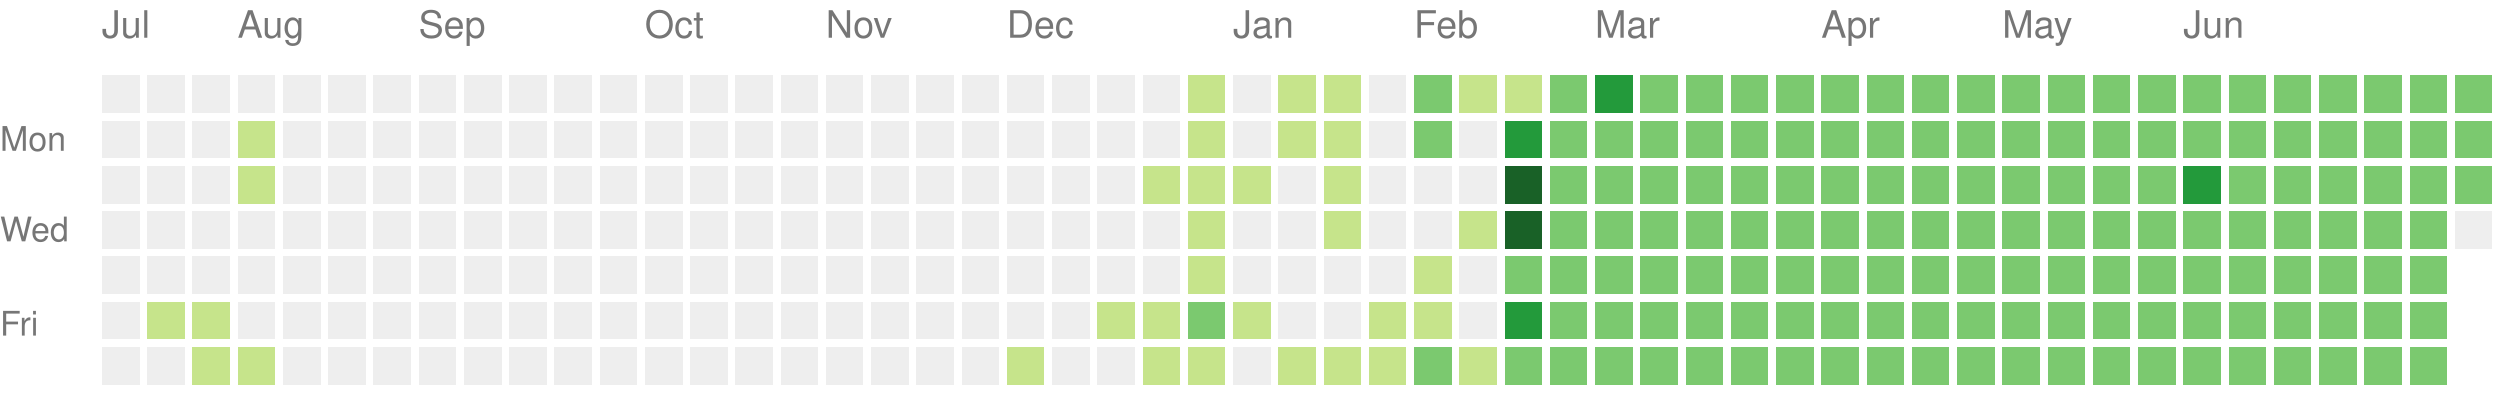
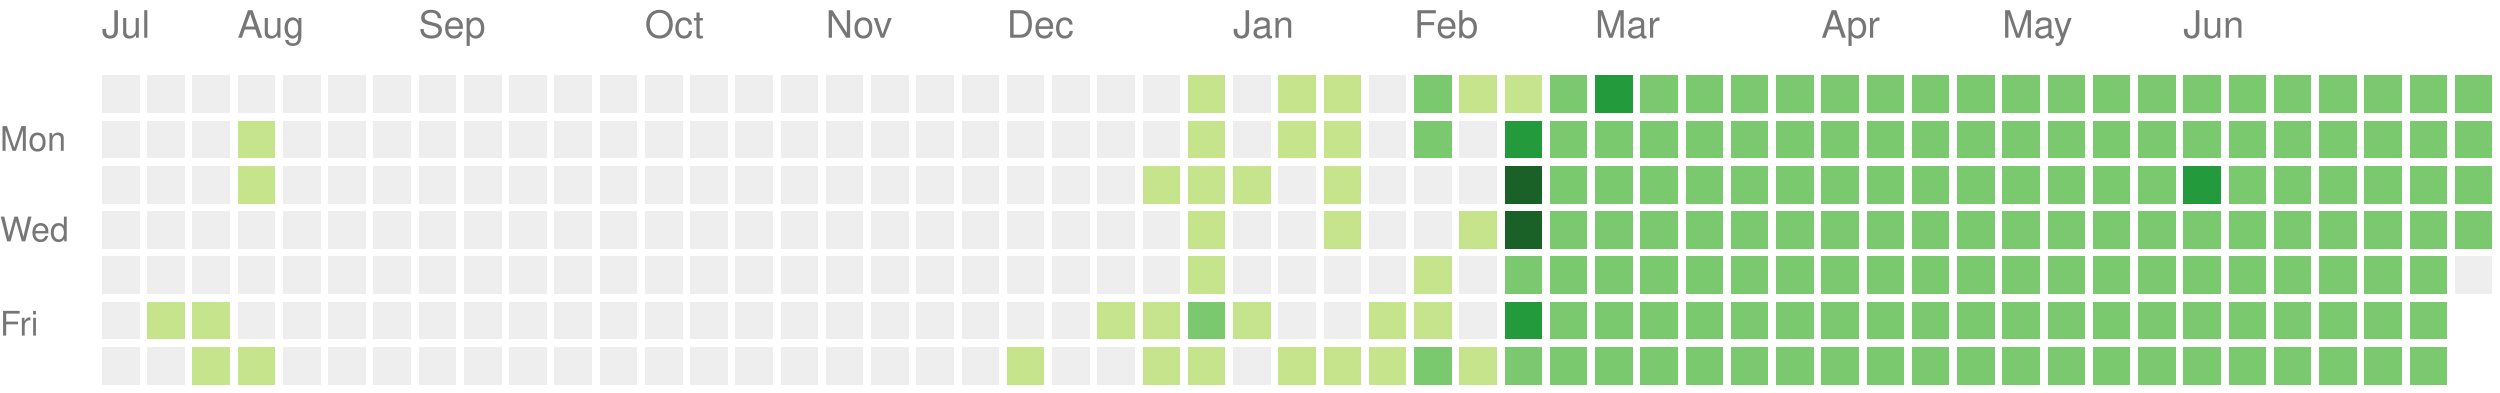
<svg xmlns="http://www.w3.org/2000/svg" version="1.1" width="663" height="104">
  <rect style="fill:#eeeeee;shape-rendering:crispedges;" data-score="0" data-date="2024-07-14" x="27" y="20" width="10" height="10" />
  <rect style="fill:#eeeeee;shape-rendering:crispedges;" data-score="0" data-date="2024-07-21" x="39" y="20" width="10" height="10" />
  <rect style="fill:#eeeeee;shape-rendering:crispedges;" data-score="0" data-date="2024-07-28" x="51" y="20" width="10" height="10" />
  <rect style="fill:#eeeeee;shape-rendering:crispedges;" data-score="0" data-date="2024-08-04" x="63" y="20" width="10" height="10" />
  <rect style="fill:#eeeeee;shape-rendering:crispedges;" data-score="0" data-date="2024-08-11" x="75" y="20" width="10" height="10" />
  <rect style="fill:#eeeeee;shape-rendering:crispedges;" data-score="0" data-date="2024-08-18" x="87" y="20" width="10" height="10" />
  <rect style="fill:#eeeeee;shape-rendering:crispedges;" data-score="0" data-date="2024-08-25" x="99" y="20" width="10" height="10" />
  <rect style="fill:#eeeeee;shape-rendering:crispedges;" data-score="0" data-date="2024-09-01" x="111" y="20" width="10" height="10" />
  <rect style="fill:#eeeeee;shape-rendering:crispedges;" data-score="0" data-date="2024-09-08" x="123" y="20" width="10" height="10" />
  <rect style="fill:#eeeeee;shape-rendering:crispedges;" data-score="0" data-date="2024-09-15" x="135" y="20" width="10" height="10" />
  <rect style="fill:#eeeeee;shape-rendering:crispedges;" data-score="0" data-date="2024-09-22" x="147" y="20" width="10" height="10" />
  <rect style="fill:#eeeeee;shape-rendering:crispedges;" data-score="0" data-date="2024-09-29" x="159" y="20" width="10" height="10" />
  <rect style="fill:#eeeeee;shape-rendering:crispedges;" data-score="0" data-date="2024-10-06" x="171" y="20" width="10" height="10" />
  <rect style="fill:#eeeeee;shape-rendering:crispedges;" data-score="0" data-date="2024-10-13" x="183" y="20" width="10" height="10" />
  <rect style="fill:#eeeeee;shape-rendering:crispedges;" data-score="0" data-date="2024-10-20" x="195" y="20" width="10" height="10" />
  <rect style="fill:#eeeeee;shape-rendering:crispedges;" data-score="0" data-date="2024-10-27" x="207" y="20" width="10" height="10" />
  <rect style="fill:#eeeeee;shape-rendering:crispedges;" data-score="0" data-date="2024-11-03" x="219" y="20" width="10" height="10" />
  <rect style="fill:#eeeeee;shape-rendering:crispedges;" data-score="0" data-date="2024-11-10" x="231" y="20" width="10" height="10" />
  <rect style="fill:#eeeeee;shape-rendering:crispedges;" data-score="0" data-date="2024-11-17" x="243" y="20" width="10" height="10" />
  <rect style="fill:#eeeeee;shape-rendering:crispedges;" data-score="0" data-date="2024-11-24" x="255" y="20" width="10" height="10" />
  <rect style="fill:#eeeeee;shape-rendering:crispedges;" data-score="0" data-date="2024-12-01" x="267" y="20" width="10" height="10" />
  <rect style="fill:#eeeeee;shape-rendering:crispedges;" data-score="0" data-date="2024-12-08" x="279" y="20" width="10" height="10" />
  <rect style="fill:#eeeeee;shape-rendering:crispedges;" data-score="0" data-date="2024-12-15" x="291" y="20" width="10" height="10" />
  <rect style="fill:#eeeeee;shape-rendering:crispedges;" data-score="0" data-date="2024-12-22" x="303" y="20" width="10" height="10" />
  <rect style="fill:#c6e48b;shape-rendering:crispedges;" data-score="1" data-date="2024-12-29" x="315" y="20" width="10" height="10" />
  <rect style="fill:#eeeeee;shape-rendering:crispedges;" data-score="0" data-date="2025-01-05" x="327" y="20" width="10" height="10" />
  <rect style="fill:#c6e48b;shape-rendering:crispedges;" data-score="1" data-date="2025-01-12" x="339" y="20" width="10" height="10" />
  <rect style="fill:#c6e48b;shape-rendering:crispedges;" data-score="1" data-date="2025-01-19" x="351" y="20" width="10" height="10" />
  <rect style="fill:#eeeeee;shape-rendering:crispedges;" data-score="0" data-date="2025-01-26" x="363" y="20" width="10" height="10" />
  <rect style="fill:#7bc96f;shape-rendering:crispedges;" data-score="2" data-date="2025-02-02" x="375" y="20" width="10" height="10" />
  <rect style="fill:#c6e48b;shape-rendering:crispedges;" data-score="1" data-date="2025-02-09" x="387" y="20" width="10" height="10" />
  <rect style="fill:#c6e48b;shape-rendering:crispedges;" data-score="1" data-date="2025-02-16" x="399" y="20" width="10" height="10" />
  <rect style="fill:#7bc96f;shape-rendering:crispedges;" data-score="2" data-date="2025-02-23" x="411" y="20" width="10" height="10" />
  <rect style="fill:#239a3b;shape-rendering:crispedges;" data-score="3" data-date="2025-03-02" x="423" y="20" width="10" height="10" />
  <rect style="fill:#7bc96f;shape-rendering:crispedges;" data-score="2" data-date="2025-03-09" x="435" y="20" width="10" height="10" />
  <rect style="fill:#7bc96f;shape-rendering:crispedges;" data-score="2" data-date="2025-03-16" x="447" y="20" width="10" height="10" />
  <rect style="fill:#7bc96f;shape-rendering:crispedges;" data-score="2" data-date="2025-03-23" x="459" y="20" width="10" height="10" />
  <rect style="fill:#7bc96f;shape-rendering:crispedges;" data-score="2" data-date="2025-03-30" x="471" y="20" width="10" height="10" />
  <rect style="fill:#7bc96f;shape-rendering:crispedges;" data-score="2" data-date="2025-04-06" x="483" y="20" width="10" height="10" />
  <rect style="fill:#7bc96f;shape-rendering:crispedges;" data-score="2" data-date="2025-04-13" x="495" y="20" width="10" height="10" />
  <rect style="fill:#7bc96f;shape-rendering:crispedges;" data-score="2" data-date="2025-04-20" x="507" y="20" width="10" height="10" />
  <rect style="fill:#7bc96f;shape-rendering:crispedges;" data-score="2" data-date="2025-04-27" x="519" y="20" width="10" height="10" />
  <rect style="fill:#7bc96f;shape-rendering:crispedges;" data-score="2" data-date="2025-05-04" x="531" y="20" width="10" height="10" />
  <rect style="fill:#7bc96f;shape-rendering:crispedges;" data-score="2" data-date="2025-05-11" x="543" y="20" width="10" height="10" />
  <rect style="fill:#7bc96f;shape-rendering:crispedges;" data-score="2" data-date="2025-05-18" x="555" y="20" width="10" height="10" />
  <rect style="fill:#7bc96f;shape-rendering:crispedges;" data-score="2" data-date="2025-05-25" x="567" y="20" width="10" height="10" />
  <rect style="fill:#7bc96f;shape-rendering:crispedges;" data-score="2" data-date="2025-06-01" x="579" y="20" width="10" height="10" />
  <rect style="fill:#7bc96f;shape-rendering:crispedges;" data-score="2" data-date="2025-06-08" x="591" y="20" width="10" height="10" />
  <rect style="fill:#7bc96f;shape-rendering:crispedges;" data-score="2" data-date="2025-06-15" x="603" y="20" width="10" height="10" />
  <rect style="fill:#7bc96f;shape-rendering:crispedges;" data-score="2" data-date="2025-06-22" x="615" y="20" width="10" height="10" />
  <rect style="fill:#7bc96f;shape-rendering:crispedges;" data-score="2" data-date="2025-06-29" x="627" y="20" width="10" height="10" />
  <rect style="fill:#7bc96f;shape-rendering:crispedges;" data-score="2" data-date="2025-07-06" x="639" y="20" width="10" height="10" />
  <rect style="fill:#7bc96f;shape-rendering:crispedges;" data-score="2" data-date="2025-07-13" x="651" y="20" width="10" height="10" />
  <rect style="fill:#eeeeee;shape-rendering:crispedges;" data-score="0" data-date="2024-07-15" x="27" y="32" width="10" height="10" />
  <rect style="fill:#eeeeee;shape-rendering:crispedges;" data-score="0" data-date="2024-07-22" x="39" y="32" width="10" height="10" />
  <rect style="fill:#eeeeee;shape-rendering:crispedges;" data-score="0" data-date="2024-07-29" x="51" y="32" width="10" height="10" />
  <rect style="fill:#c6e48b;shape-rendering:crispedges;" data-score="1" data-date="2024-08-05" x="63" y="32" width="10" height="10" />
  <rect style="fill:#eeeeee;shape-rendering:crispedges;" data-score="0" data-date="2024-08-12" x="75" y="32" width="10" height="10" />
  <rect style="fill:#eeeeee;shape-rendering:crispedges;" data-score="0" data-date="2024-08-19" x="87" y="32" width="10" height="10" />
  <rect style="fill:#eeeeee;shape-rendering:crispedges;" data-score="0" data-date="2024-08-26" x="99" y="32" width="10" height="10" />
  <rect style="fill:#eeeeee;shape-rendering:crispedges;" data-score="0" data-date="2024-09-02" x="111" y="32" width="10" height="10" />
  <rect style="fill:#eeeeee;shape-rendering:crispedges;" data-score="0" data-date="2024-09-09" x="123" y="32" width="10" height="10" />
  <rect style="fill:#eeeeee;shape-rendering:crispedges;" data-score="0" data-date="2024-09-16" x="135" y="32" width="10" height="10" />
  <rect style="fill:#eeeeee;shape-rendering:crispedges;" data-score="0" data-date="2024-09-23" x="147" y="32" width="10" height="10" />
  <rect style="fill:#eeeeee;shape-rendering:crispedges;" data-score="0" data-date="2024-09-30" x="159" y="32" width="10" height="10" />
  <rect style="fill:#eeeeee;shape-rendering:crispedges;" data-score="0" data-date="2024-10-07" x="171" y="32" width="10" height="10" />
  <rect style="fill:#eeeeee;shape-rendering:crispedges;" data-score="0" data-date="2024-10-14" x="183" y="32" width="10" height="10" />
  <rect style="fill:#eeeeee;shape-rendering:crispedges;" data-score="0" data-date="2024-10-21" x="195" y="32" width="10" height="10" />
  <rect style="fill:#eeeeee;shape-rendering:crispedges;" data-score="0" data-date="2024-10-28" x="207" y="32" width="10" height="10" />
  <rect style="fill:#eeeeee;shape-rendering:crispedges;" data-score="0" data-date="2024-11-04" x="219" y="32" width="10" height="10" />
  <rect style="fill:#eeeeee;shape-rendering:crispedges;" data-score="0" data-date="2024-11-11" x="231" y="32" width="10" height="10" />
  <rect style="fill:#eeeeee;shape-rendering:crispedges;" data-score="0" data-date="2024-11-18" x="243" y="32" width="10" height="10" />
  <rect style="fill:#eeeeee;shape-rendering:crispedges;" data-score="0" data-date="2024-11-25" x="255" y="32" width="10" height="10" />
  <rect style="fill:#eeeeee;shape-rendering:crispedges;" data-score="0" data-date="2024-12-02" x="267" y="32" width="10" height="10" />
  <rect style="fill:#eeeeee;shape-rendering:crispedges;" data-score="0" data-date="2024-12-09" x="279" y="32" width="10" height="10" />
  <rect style="fill:#eeeeee;shape-rendering:crispedges;" data-score="0" data-date="2024-12-16" x="291" y="32" width="10" height="10" />
  <rect style="fill:#eeeeee;shape-rendering:crispedges;" data-score="0" data-date="2024-12-23" x="303" y="32" width="10" height="10" />
  <rect style="fill:#c6e48b;shape-rendering:crispedges;" data-score="1" data-date="2024-12-30" x="315" y="32" width="10" height="10" />
  <rect style="fill:#eeeeee;shape-rendering:crispedges;" data-score="0" data-date="2025-01-06" x="327" y="32" width="10" height="10" />
  <rect style="fill:#c6e48b;shape-rendering:crispedges;" data-score="1" data-date="2025-01-13" x="339" y="32" width="10" height="10" />
  <rect style="fill:#c6e48b;shape-rendering:crispedges;" data-score="1" data-date="2025-01-20" x="351" y="32" width="10" height="10" />
  <rect style="fill:#eeeeee;shape-rendering:crispedges;" data-score="0" data-date="2025-01-27" x="363" y="32" width="10" height="10" />
  <rect style="fill:#7bc96f;shape-rendering:crispedges;" data-score="2" data-date="2025-02-03" x="375" y="32" width="10" height="10" />
  <rect style="fill:#eeeeee;shape-rendering:crispedges;" data-score="0" data-date="2025-02-10" x="387" y="32" width="10" height="10" />
  <rect style="fill:#239a3b;shape-rendering:crispedges;" data-score="3" data-date="2025-02-17" x="399" y="32" width="10" height="10" />
  <rect style="fill:#7bc96f;shape-rendering:crispedges;" data-score="2" data-date="2025-02-24" x="411" y="32" width="10" height="10" />
  <rect style="fill:#7bc96f;shape-rendering:crispedges;" data-score="2" data-date="2025-03-03" x="423" y="32" width="10" height="10" />
  <rect style="fill:#7bc96f;shape-rendering:crispedges;" data-score="2" data-date="2025-03-10" x="435" y="32" width="10" height="10" />
  <rect style="fill:#7bc96f;shape-rendering:crispedges;" data-score="2" data-date="2025-03-17" x="447" y="32" width="10" height="10" />
  <rect style="fill:#7bc96f;shape-rendering:crispedges;" data-score="2" data-date="2025-03-24" x="459" y="32" width="10" height="10" />
  <rect style="fill:#7bc96f;shape-rendering:crispedges;" data-score="2" data-date="2025-03-31" x="471" y="32" width="10" height="10" />
  <rect style="fill:#7bc96f;shape-rendering:crispedges;" data-score="2" data-date="2025-04-07" x="483" y="32" width="10" height="10" />
  <rect style="fill:#7bc96f;shape-rendering:crispedges;" data-score="2" data-date="2025-04-14" x="495" y="32" width="10" height="10" />
  <rect style="fill:#7bc96f;shape-rendering:crispedges;" data-score="2" data-date="2025-04-21" x="507" y="32" width="10" height="10" />
  <rect style="fill:#7bc96f;shape-rendering:crispedges;" data-score="2" data-date="2025-04-28" x="519" y="32" width="10" height="10" />
  <rect style="fill:#7bc96f;shape-rendering:crispedges;" data-score="2" data-date="2025-05-05" x="531" y="32" width="10" height="10" />
  <rect style="fill:#7bc96f;shape-rendering:crispedges;" data-score="2" data-date="2025-05-12" x="543" y="32" width="10" height="10" />
  <rect style="fill:#7bc96f;shape-rendering:crispedges;" data-score="2" data-date="2025-05-19" x="555" y="32" width="10" height="10" />
  <rect style="fill:#7bc96f;shape-rendering:crispedges;" data-score="2" data-date="2025-05-26" x="567" y="32" width="10" height="10" />
  <rect style="fill:#7bc96f;shape-rendering:crispedges;" data-score="2" data-date="2025-06-02" x="579" y="32" width="10" height="10" />
  <rect style="fill:#7bc96f;shape-rendering:crispedges;" data-score="2" data-date="2025-06-09" x="591" y="32" width="10" height="10" />
  <rect style="fill:#7bc96f;shape-rendering:crispedges;" data-score="2" data-date="2025-06-16" x="603" y="32" width="10" height="10" />
  <rect style="fill:#7bc96f;shape-rendering:crispedges;" data-score="2" data-date="2025-06-23" x="615" y="32" width="10" height="10" />
  <rect style="fill:#7bc96f;shape-rendering:crispedges;" data-score="2" data-date="2025-06-30" x="627" y="32" width="10" height="10" />
  <rect style="fill:#7bc96f;shape-rendering:crispedges;" data-score="2" data-date="2025-07-07" x="639" y="32" width="10" height="10" />
  <rect style="fill:#7bc96f;shape-rendering:crispedges;" data-score="2" data-date="2025-07-14" x="651" y="32" width="10" height="10" />
  <rect style="fill:#eeeeee;shape-rendering:crispedges;" data-score="0" data-date="2024-07-16" x="27" y="44" width="10" height="10" />
  <rect style="fill:#eeeeee;shape-rendering:crispedges;" data-score="0" data-date="2024-07-23" x="39" y="44" width="10" height="10" />
  <rect style="fill:#eeeeee;shape-rendering:crispedges;" data-score="0" data-date="2024-07-30" x="51" y="44" width="10" height="10" />
  <rect style="fill:#c6e48b;shape-rendering:crispedges;" data-score="1" data-date="2024-08-06" x="63" y="44" width="10" height="10" />
  <rect style="fill:#eeeeee;shape-rendering:crispedges;" data-score="0" data-date="2024-08-13" x="75" y="44" width="10" height="10" />
  <rect style="fill:#eeeeee;shape-rendering:crispedges;" data-score="0" data-date="2024-08-20" x="87" y="44" width="10" height="10" />
  <rect style="fill:#eeeeee;shape-rendering:crispedges;" data-score="0" data-date="2024-08-27" x="99" y="44" width="10" height="10" />
  <rect style="fill:#eeeeee;shape-rendering:crispedges;" data-score="0" data-date="2024-09-03" x="111" y="44" width="10" height="10" />
  <rect style="fill:#eeeeee;shape-rendering:crispedges;" data-score="0" data-date="2024-09-10" x="123" y="44" width="10" height="10" />
  <rect style="fill:#eeeeee;shape-rendering:crispedges;" data-score="0" data-date="2024-09-17" x="135" y="44" width="10" height="10" />
  <rect style="fill:#eeeeee;shape-rendering:crispedges;" data-score="0" data-date="2024-09-24" x="147" y="44" width="10" height="10" />
  <rect style="fill:#eeeeee;shape-rendering:crispedges;" data-score="0" data-date="2024-10-01" x="159" y="44" width="10" height="10" />
  <rect style="fill:#eeeeee;shape-rendering:crispedges;" data-score="0" data-date="2024-10-08" x="171" y="44" width="10" height="10" />
  <rect style="fill:#eeeeee;shape-rendering:crispedges;" data-score="0" data-date="2024-10-15" x="183" y="44" width="10" height="10" />
  <rect style="fill:#eeeeee;shape-rendering:crispedges;" data-score="0" data-date="2024-10-22" x="195" y="44" width="10" height="10" />
  <rect style="fill:#eeeeee;shape-rendering:crispedges;" data-score="0" data-date="2024-10-29" x="207" y="44" width="10" height="10" />
  <rect style="fill:#eeeeee;shape-rendering:crispedges;" data-score="0" data-date="2024-11-05" x="219" y="44" width="10" height="10" />
  <rect style="fill:#eeeeee;shape-rendering:crispedges;" data-score="0" data-date="2024-11-12" x="231" y="44" width="10" height="10" />
  <rect style="fill:#eeeeee;shape-rendering:crispedges;" data-score="0" data-date="2024-11-19" x="243" y="44" width="10" height="10" />
  <rect style="fill:#eeeeee;shape-rendering:crispedges;" data-score="0" data-date="2024-11-26" x="255" y="44" width="10" height="10" />
  <rect style="fill:#eeeeee;shape-rendering:crispedges;" data-score="0" data-date="2024-12-03" x="267" y="44" width="10" height="10" />
  <rect style="fill:#eeeeee;shape-rendering:crispedges;" data-score="0" data-date="2024-12-10" x="279" y="44" width="10" height="10" />
  <rect style="fill:#eeeeee;shape-rendering:crispedges;" data-score="0" data-date="2024-12-17" x="291" y="44" width="10" height="10" />
  <rect style="fill:#c6e48b;shape-rendering:crispedges;" data-score="1" data-date="2024-12-24" x="303" y="44" width="10" height="10" />
  <rect style="fill:#c6e48b;shape-rendering:crispedges;" data-score="1" data-date="2024-12-31" x="315" y="44" width="10" height="10" />
  <rect style="fill:#c6e48b;shape-rendering:crispedges;" data-score="1" data-date="2025-01-07" x="327" y="44" width="10" height="10" />
  <rect style="fill:#eeeeee;shape-rendering:crispedges;" data-score="0" data-date="2025-01-14" x="339" y="44" width="10" height="10" />
  <rect style="fill:#c6e48b;shape-rendering:crispedges;" data-score="1" data-date="2025-01-21" x="351" y="44" width="10" height="10" />
  <rect style="fill:#eeeeee;shape-rendering:crispedges;" data-score="0" data-date="2025-01-28" x="363" y="44" width="10" height="10" />
  <rect style="fill:#eeeeee;shape-rendering:crispedges;" data-score="0" data-date="2025-02-04" x="375" y="44" width="10" height="10" />
  <rect style="fill:#eeeeee;shape-rendering:crispedges;" data-score="0" data-date="2025-02-11" x="387" y="44" width="10" height="10" />
  <rect style="fill:#196127;shape-rendering:crispedges;" data-score="4" data-date="2025-02-18" x="399" y="44" width="10" height="10" />
  <rect style="fill:#7bc96f;shape-rendering:crispedges;" data-score="2" data-date="2025-02-25" x="411" y="44" width="10" height="10" />
  <rect style="fill:#7bc96f;shape-rendering:crispedges;" data-score="2" data-date="2025-03-04" x="423" y="44" width="10" height="10" />
  <rect style="fill:#7bc96f;shape-rendering:crispedges;" data-score="2" data-date="2025-03-11" x="435" y="44" width="10" height="10" />
  <rect style="fill:#7bc96f;shape-rendering:crispedges;" data-score="2" data-date="2025-03-18" x="447" y="44" width="10" height="10" />
  <rect style="fill:#7bc96f;shape-rendering:crispedges;" data-score="2" data-date="2025-03-25" x="459" y="44" width="10" height="10" />
  <rect style="fill:#7bc96f;shape-rendering:crispedges;" data-score="2" data-date="2025-04-01" x="471" y="44" width="10" height="10" />
  <rect style="fill:#7bc96f;shape-rendering:crispedges;" data-score="2" data-date="2025-04-08" x="483" y="44" width="10" height="10" />
  <rect style="fill:#7bc96f;shape-rendering:crispedges;" data-score="2" data-date="2025-04-15" x="495" y="44" width="10" height="10" />
  <rect style="fill:#7bc96f;shape-rendering:crispedges;" data-score="2" data-date="2025-04-22" x="507" y="44" width="10" height="10" />
  <rect style="fill:#7bc96f;shape-rendering:crispedges;" data-score="2" data-date="2025-04-29" x="519" y="44" width="10" height="10" />
  <rect style="fill:#7bc96f;shape-rendering:crispedges;" data-score="2" data-date="2025-05-06" x="531" y="44" width="10" height="10" />
  <rect style="fill:#7bc96f;shape-rendering:crispedges;" data-score="2" data-date="2025-05-13" x="543" y="44" width="10" height="10" />
  <rect style="fill:#7bc96f;shape-rendering:crispedges;" data-score="2" data-date="2025-05-20" x="555" y="44" width="10" height="10" />
  <rect style="fill:#7bc96f;shape-rendering:crispedges;" data-score="2" data-date="2025-05-27" x="567" y="44" width="10" height="10" />
  <rect style="fill:#239a3b;shape-rendering:crispedges;" data-score="3" data-date="2025-06-03" x="579" y="44" width="10" height="10" />
  <rect style="fill:#7bc96f;shape-rendering:crispedges;" data-score="2" data-date="2025-06-10" x="591" y="44" width="10" height="10" />
  <rect style="fill:#7bc96f;shape-rendering:crispedges;" data-score="2" data-date="2025-06-17" x="603" y="44" width="10" height="10" />
  <rect style="fill:#7bc96f;shape-rendering:crispedges;" data-score="2" data-date="2025-06-24" x="615" y="44" width="10" height="10" />
  <rect style="fill:#7bc96f;shape-rendering:crispedges;" data-score="2" data-date="2025-07-01" x="627" y="44" width="10" height="10" />
  <rect style="fill:#7bc96f;shape-rendering:crispedges;" data-score="2" data-date="2025-07-08" x="639" y="44" width="10" height="10" />
  <rect style="fill:#7bc96f;shape-rendering:crispedges;" data-score="2" data-date="2025-07-15" x="651" y="44" width="10" height="10" />
  <rect style="fill:#eeeeee;shape-rendering:crispedges;" data-score="0" data-date="2024-07-17" x="27" y="56" width="10" height="10" />
  <rect style="fill:#eeeeee;shape-rendering:crispedges;" data-score="0" data-date="2024-07-24" x="39" y="56" width="10" height="10" />
  <rect style="fill:#eeeeee;shape-rendering:crispedges;" data-score="0" data-date="2024-07-31" x="51" y="56" width="10" height="10" />
  <rect style="fill:#eeeeee;shape-rendering:crispedges;" data-score="0" data-date="2024-08-07" x="63" y="56" width="10" height="10" />
  <rect style="fill:#eeeeee;shape-rendering:crispedges;" data-score="0" data-date="2024-08-14" x="75" y="56" width="10" height="10" />
  <rect style="fill:#eeeeee;shape-rendering:crispedges;" data-score="0" data-date="2024-08-21" x="87" y="56" width="10" height="10" />
  <rect style="fill:#eeeeee;shape-rendering:crispedges;" data-score="0" data-date="2024-08-28" x="99" y="56" width="10" height="10" />
  <rect style="fill:#eeeeee;shape-rendering:crispedges;" data-score="0" data-date="2024-09-04" x="111" y="56" width="10" height="10" />
  <rect style="fill:#eeeeee;shape-rendering:crispedges;" data-score="0" data-date="2024-09-11" x="123" y="56" width="10" height="10" />
  <rect style="fill:#eeeeee;shape-rendering:crispedges;" data-score="0" data-date="2024-09-18" x="135" y="56" width="10" height="10" />
  <rect style="fill:#eeeeee;shape-rendering:crispedges;" data-score="0" data-date="2024-09-25" x="147" y="56" width="10" height="10" />
  <rect style="fill:#eeeeee;shape-rendering:crispedges;" data-score="0" data-date="2024-10-02" x="159" y="56" width="10" height="10" />
  <rect style="fill:#eeeeee;shape-rendering:crispedges;" data-score="0" data-date="2024-10-09" x="171" y="56" width="10" height="10" />
  <rect style="fill:#eeeeee;shape-rendering:crispedges;" data-score="0" data-date="2024-10-16" x="183" y="56" width="10" height="10" />
  <rect style="fill:#eeeeee;shape-rendering:crispedges;" data-score="0" data-date="2024-10-23" x="195" y="56" width="10" height="10" />
  <rect style="fill:#eeeeee;shape-rendering:crispedges;" data-score="0" data-date="2024-10-30" x="207" y="56" width="10" height="10" />
  <rect style="fill:#eeeeee;shape-rendering:crispedges;" data-score="0" data-date="2024-11-06" x="219" y="56" width="10" height="10" />
  <rect style="fill:#eeeeee;shape-rendering:crispedges;" data-score="0" data-date="2024-11-13" x="231" y="56" width="10" height="10" />
  <rect style="fill:#eeeeee;shape-rendering:crispedges;" data-score="0" data-date="2024-11-20" x="243" y="56" width="10" height="10" />
  <rect style="fill:#eeeeee;shape-rendering:crispedges;" data-score="0" data-date="2024-11-27" x="255" y="56" width="10" height="10" />
  <rect style="fill:#eeeeee;shape-rendering:crispedges;" data-score="0" data-date="2024-12-04" x="267" y="56" width="10" height="10" />
  <rect style="fill:#eeeeee;shape-rendering:crispedges;" data-score="0" data-date="2024-12-11" x="279" y="56" width="10" height="10" />
  <rect style="fill:#eeeeee;shape-rendering:crispedges;" data-score="0" data-date="2024-12-18" x="291" y="56" width="10" height="10" />
  <rect style="fill:#eeeeee;shape-rendering:crispedges;" data-score="0" data-date="2024-12-25" x="303" y="56" width="10" height="10" />
  <rect style="fill:#c6e48b;shape-rendering:crispedges;" data-score="1" data-date="2025-01-01" x="315" y="56" width="10" height="10" />
  <rect style="fill:#eeeeee;shape-rendering:crispedges;" data-score="0" data-date="2025-01-08" x="327" y="56" width="10" height="10" />
  <rect style="fill:#eeeeee;shape-rendering:crispedges;" data-score="0" data-date="2025-01-15" x="339" y="56" width="10" height="10" />
  <rect style="fill:#c6e48b;shape-rendering:crispedges;" data-score="1" data-date="2025-01-22" x="351" y="56" width="10" height="10" />
  <rect style="fill:#eeeeee;shape-rendering:crispedges;" data-score="0" data-date="2025-01-29" x="363" y="56" width="10" height="10" />
  <rect style="fill:#eeeeee;shape-rendering:crispedges;" data-score="0" data-date="2025-02-05" x="375" y="56" width="10" height="10" />
  <rect style="fill:#c6e48b;shape-rendering:crispedges;" data-score="1" data-date="2025-02-12" x="387" y="56" width="10" height="10" />
  <rect style="fill:#196127;shape-rendering:crispedges;" data-score="4" data-date="2025-02-19" x="399" y="56" width="10" height="10" />
  <rect style="fill:#7bc96f;shape-rendering:crispedges;" data-score="2" data-date="2025-02-26" x="411" y="56" width="10" height="10" />
  <rect style="fill:#7bc96f;shape-rendering:crispedges;" data-score="2" data-date="2025-03-05" x="423" y="56" width="10" height="10" />
  <rect style="fill:#7bc96f;shape-rendering:crispedges;" data-score="2" data-date="2025-03-12" x="435" y="56" width="10" height="10" />
  <rect style="fill:#7bc96f;shape-rendering:crispedges;" data-score="2" data-date="2025-03-19" x="447" y="56" width="10" height="10" />
  <rect style="fill:#7bc96f;shape-rendering:crispedges;" data-score="2" data-date="2025-03-26" x="459" y="56" width="10" height="10" />
  <rect style="fill:#7bc96f;shape-rendering:crispedges;" data-score="2" data-date="2025-04-02" x="471" y="56" width="10" height="10" />
  <rect style="fill:#7bc96f;shape-rendering:crispedges;" data-score="2" data-date="2025-04-09" x="483" y="56" width="10" height="10" />
  <rect style="fill:#7bc96f;shape-rendering:crispedges;" data-score="2" data-date="2025-04-16" x="495" y="56" width="10" height="10" />
  <rect style="fill:#7bc96f;shape-rendering:crispedges;" data-score="2" data-date="2025-04-23" x="507" y="56" width="10" height="10" />
  <rect style="fill:#7bc96f;shape-rendering:crispedges;" data-score="2" data-date="2025-04-30" x="519" y="56" width="10" height="10" />
  <rect style="fill:#7bc96f;shape-rendering:crispedges;" data-score="2" data-date="2025-05-07" x="531" y="56" width="10" height="10" />
  <rect style="fill:#7bc96f;shape-rendering:crispedges;" data-score="2" data-date="2025-05-14" x="543" y="56" width="10" height="10" />
  <rect style="fill:#7bc96f;shape-rendering:crispedges;" data-score="2" data-date="2025-05-21" x="555" y="56" width="10" height="10" />
  <rect style="fill:#7bc96f;shape-rendering:crispedges;" data-score="2" data-date="2025-05-28" x="567" y="56" width="10" height="10" />
  <rect style="fill:#7bc96f;shape-rendering:crispedges;" data-score="2" data-date="2025-06-04" x="579" y="56" width="10" height="10" />
  <rect style="fill:#7bc96f;shape-rendering:crispedges;" data-score="2" data-date="2025-06-11" x="591" y="56" width="10" height="10" />
  <rect style="fill:#7bc96f;shape-rendering:crispedges;" data-score="2" data-date="2025-06-18" x="603" y="56" width="10" height="10" />
  <rect style="fill:#7bc96f;shape-rendering:crispedges;" data-score="2" data-date="2025-06-25" x="615" y="56" width="10" height="10" />
  <rect style="fill:#7bc96f;shape-rendering:crispedges;" data-score="2" data-date="2025-07-02" x="627" y="56" width="10" height="10" />
  <rect style="fill:#7bc96f;shape-rendering:crispedges;" data-score="2" data-date="2025-07-09" x="639" y="56" width="10" height="10" />
-   <rect style="fill:#eeeeee;shape-rendering:crispedges;" data-score="0" data-date="2025-07-16" x="651" y="56" width="10" height="10" />
+   <rect style="fill:#7bc96f;shape-rendering:crispedges;" data-score="2" data-date="2025-07-16" x="651" y="56" width="10" height="10" />
  <rect style="fill:#eeeeee;shape-rendering:crispedges;" data-score="0" data-date="2024-07-18" x="27" y="68" width="10" height="10" />
  <rect style="fill:#eeeeee;shape-rendering:crispedges;" data-score="0" data-date="2024-07-25" x="39" y="68" width="10" height="10" />
  <rect style="fill:#eeeeee;shape-rendering:crispedges;" data-score="0" data-date="2024-08-01" x="51" y="68" width="10" height="10" />
  <rect style="fill:#eeeeee;shape-rendering:crispedges;" data-score="0" data-date="2024-08-08" x="63" y="68" width="10" height="10" />
  <rect style="fill:#eeeeee;shape-rendering:crispedges;" data-score="0" data-date="2024-08-15" x="75" y="68" width="10" height="10" />
  <rect style="fill:#eeeeee;shape-rendering:crispedges;" data-score="0" data-date="2024-08-22" x="87" y="68" width="10" height="10" />
  <rect style="fill:#eeeeee;shape-rendering:crispedges;" data-score="0" data-date="2024-08-29" x="99" y="68" width="10" height="10" />
  <rect style="fill:#eeeeee;shape-rendering:crispedges;" data-score="0" data-date="2024-09-05" x="111" y="68" width="10" height="10" />
  <rect style="fill:#eeeeee;shape-rendering:crispedges;" data-score="0" data-date="2024-09-12" x="123" y="68" width="10" height="10" />
  <rect style="fill:#eeeeee;shape-rendering:crispedges;" data-score="0" data-date="2024-09-19" x="135" y="68" width="10" height="10" />
  <rect style="fill:#eeeeee;shape-rendering:crispedges;" data-score="0" data-date="2024-09-26" x="147" y="68" width="10" height="10" />
  <rect style="fill:#eeeeee;shape-rendering:crispedges;" data-score="0" data-date="2024-10-03" x="159" y="68" width="10" height="10" />
  <rect style="fill:#eeeeee;shape-rendering:crispedges;" data-score="0" data-date="2024-10-10" x="171" y="68" width="10" height="10" />
  <rect style="fill:#eeeeee;shape-rendering:crispedges;" data-score="0" data-date="2024-10-17" x="183" y="68" width="10" height="10" />
  <rect style="fill:#eeeeee;shape-rendering:crispedges;" data-score="0" data-date="2024-10-24" x="195" y="68" width="10" height="10" />
  <rect style="fill:#eeeeee;shape-rendering:crispedges;" data-score="0" data-date="2024-10-31" x="207" y="68" width="10" height="10" />
  <rect style="fill:#eeeeee;shape-rendering:crispedges;" data-score="0" data-date="2024-11-07" x="219" y="68" width="10" height="10" />
  <rect style="fill:#eeeeee;shape-rendering:crispedges;" data-score="0" data-date="2024-11-14" x="231" y="68" width="10" height="10" />
  <rect style="fill:#eeeeee;shape-rendering:crispedges;" data-score="0" data-date="2024-11-21" x="243" y="68" width="10" height="10" />
  <rect style="fill:#eeeeee;shape-rendering:crispedges;" data-score="0" data-date="2024-11-28" x="255" y="68" width="10" height="10" />
  <rect style="fill:#eeeeee;shape-rendering:crispedges;" data-score="0" data-date="2024-12-05" x="267" y="68" width="10" height="10" />
  <rect style="fill:#eeeeee;shape-rendering:crispedges;" data-score="0" data-date="2024-12-12" x="279" y="68" width="10" height="10" />
  <rect style="fill:#eeeeee;shape-rendering:crispedges;" data-score="0" data-date="2024-12-19" x="291" y="68" width="10" height="10" />
  <rect style="fill:#eeeeee;shape-rendering:crispedges;" data-score="0" data-date="2024-12-26" x="303" y="68" width="10" height="10" />
  <rect style="fill:#c6e48b;shape-rendering:crispedges;" data-score="1" data-date="2025-01-02" x="315" y="68" width="10" height="10" />
  <rect style="fill:#eeeeee;shape-rendering:crispedges;" data-score="0" data-date="2025-01-09" x="327" y="68" width="10" height="10" />
  <rect style="fill:#eeeeee;shape-rendering:crispedges;" data-score="0" data-date="2025-01-16" x="339" y="68" width="10" height="10" />
  <rect style="fill:#eeeeee;shape-rendering:crispedges;" data-score="0" data-date="2025-01-23" x="351" y="68" width="10" height="10" />
  <rect style="fill:#eeeeee;shape-rendering:crispedges;" data-score="0" data-date="2025-01-30" x="363" y="68" width="10" height="10" />
  <rect style="fill:#c6e48b;shape-rendering:crispedges;" data-score="1" data-date="2025-02-06" x="375" y="68" width="10" height="10" />
  <rect style="fill:#eeeeee;shape-rendering:crispedges;" data-score="0" data-date="2025-02-13" x="387" y="68" width="10" height="10" />
  <rect style="fill:#7bc96f;shape-rendering:crispedges;" data-score="2" data-date="2025-02-20" x="399" y="68" width="10" height="10" />
  <rect style="fill:#7bc96f;shape-rendering:crispedges;" data-score="2" data-date="2025-02-27" x="411" y="68" width="10" height="10" />
  <rect style="fill:#7bc96f;shape-rendering:crispedges;" data-score="2" data-date="2025-03-06" x="423" y="68" width="10" height="10" />
  <rect style="fill:#7bc96f;shape-rendering:crispedges;" data-score="2" data-date="2025-03-13" x="435" y="68" width="10" height="10" />
  <rect style="fill:#7bc96f;shape-rendering:crispedges;" data-score="2" data-date="2025-03-20" x="447" y="68" width="10" height="10" />
  <rect style="fill:#7bc96f;shape-rendering:crispedges;" data-score="2" data-date="2025-03-27" x="459" y="68" width="10" height="10" />
  <rect style="fill:#7bc96f;shape-rendering:crispedges;" data-score="2" data-date="2025-04-03" x="471" y="68" width="10" height="10" />
  <rect style="fill:#7bc96f;shape-rendering:crispedges;" data-score="2" data-date="2025-04-10" x="483" y="68" width="10" height="10" />
  <rect style="fill:#7bc96f;shape-rendering:crispedges;" data-score="2" data-date="2025-04-17" x="495" y="68" width="10" height="10" />
  <rect style="fill:#7bc96f;shape-rendering:crispedges;" data-score="2" data-date="2025-04-24" x="507" y="68" width="10" height="10" />
  <rect style="fill:#7bc96f;shape-rendering:crispedges;" data-score="2" data-date="2025-05-01" x="519" y="68" width="10" height="10" />
  <rect style="fill:#7bc96f;shape-rendering:crispedges;" data-score="2" data-date="2025-05-08" x="531" y="68" width="10" height="10" />
  <rect style="fill:#7bc96f;shape-rendering:crispedges;" data-score="2" data-date="2025-05-15" x="543" y="68" width="10" height="10" />
  <rect style="fill:#7bc96f;shape-rendering:crispedges;" data-score="2" data-date="2025-05-22" x="555" y="68" width="10" height="10" />
  <rect style="fill:#7bc96f;shape-rendering:crispedges;" data-score="2" data-date="2025-05-29" x="567" y="68" width="10" height="10" />
  <rect style="fill:#7bc96f;shape-rendering:crispedges;" data-score="2" data-date="2025-06-05" x="579" y="68" width="10" height="10" />
  <rect style="fill:#7bc96f;shape-rendering:crispedges;" data-score="2" data-date="2025-06-12" x="591" y="68" width="10" height="10" />
  <rect style="fill:#7bc96f;shape-rendering:crispedges;" data-score="2" data-date="2025-06-19" x="603" y="68" width="10" height="10" />
  <rect style="fill:#7bc96f;shape-rendering:crispedges;" data-score="2" data-date="2025-06-26" x="615" y="68" width="10" height="10" />
  <rect style="fill:#7bc96f;shape-rendering:crispedges;" data-score="2" data-date="2025-07-03" x="627" y="68" width="10" height="10" />
  <rect style="fill:#7bc96f;shape-rendering:crispedges;" data-score="2" data-date="2025-07-10" x="639" y="68" width="10" height="10" />
+   <rect style="fill:#eeeeee;shape-rendering:crispedges;" data-score="0" data-date="2025-07-17" x="651" y="68" width="10" height="10" />
  <rect style="fill:#eeeeee;shape-rendering:crispedges;" data-score="0" data-date="2024-07-19" x="27" y="80" width="10" height="10" />
  <rect style="fill:#c6e48b;shape-rendering:crispedges;" data-score="1" data-date="2024-07-26" x="39" y="80" width="10" height="10" />
  <rect style="fill:#c6e48b;shape-rendering:crispedges;" data-score="1" data-date="2024-08-02" x="51" y="80" width="10" height="10" />
  <rect style="fill:#eeeeee;shape-rendering:crispedges;" data-score="0" data-date="2024-08-09" x="63" y="80" width="10" height="10" />
  <rect style="fill:#eeeeee;shape-rendering:crispedges;" data-score="0" data-date="2024-08-16" x="75" y="80" width="10" height="10" />
  <rect style="fill:#eeeeee;shape-rendering:crispedges;" data-score="0" data-date="2024-08-23" x="87" y="80" width="10" height="10" />
  <rect style="fill:#eeeeee;shape-rendering:crispedges;" data-score="0" data-date="2024-08-30" x="99" y="80" width="10" height="10" />
  <rect style="fill:#eeeeee;shape-rendering:crispedges;" data-score="0" data-date="2024-09-06" x="111" y="80" width="10" height="10" />
  <rect style="fill:#eeeeee;shape-rendering:crispedges;" data-score="0" data-date="2024-09-13" x="123" y="80" width="10" height="10" />
  <rect style="fill:#eeeeee;shape-rendering:crispedges;" data-score="0" data-date="2024-09-20" x="135" y="80" width="10" height="10" />
  <rect style="fill:#eeeeee;shape-rendering:crispedges;" data-score="0" data-date="2024-09-27" x="147" y="80" width="10" height="10" />
  <rect style="fill:#eeeeee;shape-rendering:crispedges;" data-score="0" data-date="2024-10-04" x="159" y="80" width="10" height="10" />
  <rect style="fill:#eeeeee;shape-rendering:crispedges;" data-score="0" data-date="2024-10-11" x="171" y="80" width="10" height="10" />
  <rect style="fill:#eeeeee;shape-rendering:crispedges;" data-score="0" data-date="2024-10-18" x="183" y="80" width="10" height="10" />
  <rect style="fill:#eeeeee;shape-rendering:crispedges;" data-score="0" data-date="2024-10-25" x="195" y="80" width="10" height="10" />
  <rect style="fill:#eeeeee;shape-rendering:crispedges;" data-score="0" data-date="2024-11-01" x="207" y="80" width="10" height="10" />
  <rect style="fill:#eeeeee;shape-rendering:crispedges;" data-score="0" data-date="2024-11-08" x="219" y="80" width="10" height="10" />
  <rect style="fill:#eeeeee;shape-rendering:crispedges;" data-score="0" data-date="2024-11-15" x="231" y="80" width="10" height="10" />
  <rect style="fill:#eeeeee;shape-rendering:crispedges;" data-score="0" data-date="2024-11-22" x="243" y="80" width="10" height="10" />
  <rect style="fill:#eeeeee;shape-rendering:crispedges;" data-score="0" data-date="2024-11-29" x="255" y="80" width="10" height="10" />
  <rect style="fill:#eeeeee;shape-rendering:crispedges;" data-score="0" data-date="2024-12-06" x="267" y="80" width="10" height="10" />
  <rect style="fill:#eeeeee;shape-rendering:crispedges;" data-score="0" data-date="2024-12-13" x="279" y="80" width="10" height="10" />
  <rect style="fill:#c6e48b;shape-rendering:crispedges;" data-score="1" data-date="2024-12-20" x="291" y="80" width="10" height="10" />
  <rect style="fill:#c6e48b;shape-rendering:crispedges;" data-score="1" data-date="2024-12-27" x="303" y="80" width="10" height="10" />
  <rect style="fill:#7bc96f;shape-rendering:crispedges;" data-score="2" data-date="2025-01-03" x="315" y="80" width="10" height="10" />
  <rect style="fill:#c6e48b;shape-rendering:crispedges;" data-score="1" data-date="2025-01-10" x="327" y="80" width="10" height="10" />
  <rect style="fill:#eeeeee;shape-rendering:crispedges;" data-score="0" data-date="2025-01-17" x="339" y="80" width="10" height="10" />
  <rect style="fill:#eeeeee;shape-rendering:crispedges;" data-score="0" data-date="2025-01-24" x="351" y="80" width="10" height="10" />
  <rect style="fill:#c6e48b;shape-rendering:crispedges;" data-score="1" data-date="2025-01-31" x="363" y="80" width="10" height="10" />
  <rect style="fill:#c6e48b;shape-rendering:crispedges;" data-score="1" data-date="2025-02-07" x="375" y="80" width="10" height="10" />
  <rect style="fill:#eeeeee;shape-rendering:crispedges;" data-score="0" data-date="2025-02-14" x="387" y="80" width="10" height="10" />
  <rect style="fill:#239a3b;shape-rendering:crispedges;" data-score="3" data-date="2025-02-21" x="399" y="80" width="10" height="10" />
  <rect style="fill:#7bc96f;shape-rendering:crispedges;" data-score="2" data-date="2025-02-28" x="411" y="80" width="10" height="10" />
  <rect style="fill:#7bc96f;shape-rendering:crispedges;" data-score="2" data-date="2025-03-07" x="423" y="80" width="10" height="10" />
  <rect style="fill:#7bc96f;shape-rendering:crispedges;" data-score="2" data-date="2025-03-14" x="435" y="80" width="10" height="10" />
  <rect style="fill:#7bc96f;shape-rendering:crispedges;" data-score="2" data-date="2025-03-21" x="447" y="80" width="10" height="10" />
  <rect style="fill:#7bc96f;shape-rendering:crispedges;" data-score="2" data-date="2025-03-28" x="459" y="80" width="10" height="10" />
  <rect style="fill:#7bc96f;shape-rendering:crispedges;" data-score="2" data-date="2025-04-04" x="471" y="80" width="10" height="10" />
  <rect style="fill:#7bc96f;shape-rendering:crispedges;" data-score="2" data-date="2025-04-11" x="483" y="80" width="10" height="10" />
  <rect style="fill:#7bc96f;shape-rendering:crispedges;" data-score="2" data-date="2025-04-18" x="495" y="80" width="10" height="10" />
  <rect style="fill:#7bc96f;shape-rendering:crispedges;" data-score="2" data-date="2025-04-25" x="507" y="80" width="10" height="10" />
  <rect style="fill:#7bc96f;shape-rendering:crispedges;" data-score="2" data-date="2025-05-02" x="519" y="80" width="10" height="10" />
  <rect style="fill:#7bc96f;shape-rendering:crispedges;" data-score="2" data-date="2025-05-09" x="531" y="80" width="10" height="10" />
  <rect style="fill:#7bc96f;shape-rendering:crispedges;" data-score="2" data-date="2025-05-16" x="543" y="80" width="10" height="10" />
  <rect style="fill:#7bc96f;shape-rendering:crispedges;" data-score="2" data-date="2025-05-23" x="555" y="80" width="10" height="10" />
  <rect style="fill:#7bc96f;shape-rendering:crispedges;" data-score="2" data-date="2025-05-30" x="567" y="80" width="10" height="10" />
  <rect style="fill:#7bc96f;shape-rendering:crispedges;" data-score="2" data-date="2025-06-06" x="579" y="80" width="10" height="10" />
  <rect style="fill:#7bc96f;shape-rendering:crispedges;" data-score="2" data-date="2025-06-13" x="591" y="80" width="10" height="10" />
  <rect style="fill:#7bc96f;shape-rendering:crispedges;" data-score="2" data-date="2025-06-20" x="603" y="80" width="10" height="10" />
  <rect style="fill:#7bc96f;shape-rendering:crispedges;" data-score="2" data-date="2025-06-27" x="615" y="80" width="10" height="10" />
  <rect style="fill:#7bc96f;shape-rendering:crispedges;" data-score="2" data-date="2025-07-04" x="627" y="80" width="10" height="10" />
  <rect style="fill:#7bc96f;shape-rendering:crispedges;" data-score="2" data-date="2025-07-11" x="639" y="80" width="10" height="10" />
  <rect style="fill:#eeeeee;shape-rendering:crispedges;" data-score="0" data-date="2024-07-20" x="27" y="92" width="10" height="10" />
  <rect style="fill:#eeeeee;shape-rendering:crispedges;" data-score="0" data-date="2024-07-27" x="39" y="92" width="10" height="10" />
  <rect style="fill:#c6e48b;shape-rendering:crispedges;" data-score="1" data-date="2024-08-03" x="51" y="92" width="10" height="10" />
  <rect style="fill:#c6e48b;shape-rendering:crispedges;" data-score="1" data-date="2024-08-10" x="63" y="92" width="10" height="10" />
  <rect style="fill:#eeeeee;shape-rendering:crispedges;" data-score="0" data-date="2024-08-17" x="75" y="92" width="10" height="10" />
  <rect style="fill:#eeeeee;shape-rendering:crispedges;" data-score="0" data-date="2024-08-24" x="87" y="92" width="10" height="10" />
  <rect style="fill:#eeeeee;shape-rendering:crispedges;" data-score="0" data-date="2024-08-31" x="99" y="92" width="10" height="10" />
  <rect style="fill:#eeeeee;shape-rendering:crispedges;" data-score="0" data-date="2024-09-07" x="111" y="92" width="10" height="10" />
  <rect style="fill:#eeeeee;shape-rendering:crispedges;" data-score="0" data-date="2024-09-14" x="123" y="92" width="10" height="10" />
  <rect style="fill:#eeeeee;shape-rendering:crispedges;" data-score="0" data-date="2024-09-21" x="135" y="92" width="10" height="10" />
  <rect style="fill:#eeeeee;shape-rendering:crispedges;" data-score="0" data-date="2024-09-28" x="147" y="92" width="10" height="10" />
  <rect style="fill:#eeeeee;shape-rendering:crispedges;" data-score="0" data-date="2024-10-05" x="159" y="92" width="10" height="10" />
  <rect style="fill:#eeeeee;shape-rendering:crispedges;" data-score="0" data-date="2024-10-12" x="171" y="92" width="10" height="10" />
  <rect style="fill:#eeeeee;shape-rendering:crispedges;" data-score="0" data-date="2024-10-19" x="183" y="92" width="10" height="10" />
  <rect style="fill:#eeeeee;shape-rendering:crispedges;" data-score="0" data-date="2024-10-26" x="195" y="92" width="10" height="10" />
  <rect style="fill:#eeeeee;shape-rendering:crispedges;" data-score="0" data-date="2024-11-02" x="207" y="92" width="10" height="10" />
  <rect style="fill:#eeeeee;shape-rendering:crispedges;" data-score="0" data-date="2024-11-09" x="219" y="92" width="10" height="10" />
  <rect style="fill:#eeeeee;shape-rendering:crispedges;" data-score="0" data-date="2024-11-16" x="231" y="92" width="10" height="10" />
  <rect style="fill:#eeeeee;shape-rendering:crispedges;" data-score="0" data-date="2024-11-23" x="243" y="92" width="10" height="10" />
  <rect style="fill:#eeeeee;shape-rendering:crispedges;" data-score="0" data-date="2024-11-30" x="255" y="92" width="10" height="10" />
  <rect style="fill:#c6e48b;shape-rendering:crispedges;" data-score="1" data-date="2024-12-07" x="267" y="92" width="10" height="10" />
  <rect style="fill:#eeeeee;shape-rendering:crispedges;" data-score="0" data-date="2024-12-14" x="279" y="92" width="10" height="10" />
  <rect style="fill:#eeeeee;shape-rendering:crispedges;" data-score="0" data-date="2024-12-21" x="291" y="92" width="10" height="10" />
  <rect style="fill:#c6e48b;shape-rendering:crispedges;" data-score="1" data-date="2024-12-28" x="303" y="92" width="10" height="10" />
  <rect style="fill:#c6e48b;shape-rendering:crispedges;" data-score="1" data-date="2025-01-04" x="315" y="92" width="10" height="10" />
  <rect style="fill:#eeeeee;shape-rendering:crispedges;" data-score="0" data-date="2025-01-11" x="327" y="92" width="10" height="10" />
  <rect style="fill:#c6e48b;shape-rendering:crispedges;" data-score="1" data-date="2025-01-18" x="339" y="92" width="10" height="10" />
  <rect style="fill:#c6e48b;shape-rendering:crispedges;" data-score="1" data-date="2025-01-25" x="351" y="92" width="10" height="10" />
  <rect style="fill:#c6e48b;shape-rendering:crispedges;" data-score="1" data-date="2025-02-01" x="363" y="92" width="10" height="10" />
  <rect style="fill:#7bc96f;shape-rendering:crispedges;" data-score="2" data-date="2025-02-08" x="375" y="92" width="10" height="10" />
  <rect style="fill:#c6e48b;shape-rendering:crispedges;" data-score="1" data-date="2025-02-15" x="387" y="92" width="10" height="10" />
  <rect style="fill:#7bc96f;shape-rendering:crispedges;" data-score="2" data-date="2025-02-22" x="399" y="92" width="10" height="10" />
  <rect style="fill:#7bc96f;shape-rendering:crispedges;" data-score="2" data-date="2025-03-01" x="411" y="92" width="10" height="10" />
  <rect style="fill:#7bc96f;shape-rendering:crispedges;" data-score="2" data-date="2025-03-08" x="423" y="92" width="10" height="10" />
  <rect style="fill:#7bc96f;shape-rendering:crispedges;" data-score="2" data-date="2025-03-15" x="435" y="92" width="10" height="10" />
  <rect style="fill:#7bc96f;shape-rendering:crispedges;" data-score="2" data-date="2025-03-22" x="447" y="92" width="10" height="10" />
  <rect style="fill:#7bc96f;shape-rendering:crispedges;" data-score="2" data-date="2025-03-29" x="459" y="92" width="10" height="10" />
  <rect style="fill:#7bc96f;shape-rendering:crispedges;" data-score="2" data-date="2025-04-05" x="471" y="92" width="10" height="10" />
  <rect style="fill:#7bc96f;shape-rendering:crispedges;" data-score="2" data-date="2025-04-12" x="483" y="92" width="10" height="10" />
  <rect style="fill:#7bc96f;shape-rendering:crispedges;" data-score="2" data-date="2025-04-19" x="495" y="92" width="10" height="10" />
  <rect style="fill:#7bc96f;shape-rendering:crispedges;" data-score="2" data-date="2025-04-26" x="507" y="92" width="10" height="10" />
  <rect style="fill:#7bc96f;shape-rendering:crispedges;" data-score="2" data-date="2025-05-03" x="519" y="92" width="10" height="10" />
  <rect style="fill:#7bc96f;shape-rendering:crispedges;" data-score="2" data-date="2025-05-10" x="531" y="92" width="10" height="10" />
  <rect style="fill:#7bc96f;shape-rendering:crispedges;" data-score="2" data-date="2025-05-17" x="543" y="92" width="10" height="10" />
  <rect style="fill:#7bc96f;shape-rendering:crispedges;" data-score="2" data-date="2025-05-24" x="555" y="92" width="10" height="10" />
  <rect style="fill:#7bc96f;shape-rendering:crispedges;" data-score="2" data-date="2025-05-31" x="567" y="92" width="10" height="10" />
  <rect style="fill:#7bc96f;shape-rendering:crispedges;" data-score="2" data-date="2025-06-07" x="579" y="92" width="10" height="10" />
  <rect style="fill:#7bc96f;shape-rendering:crispedges;" data-score="2" data-date="2025-06-14" x="591" y="92" width="10" height="10" />
  <rect style="fill:#7bc96f;shape-rendering:crispedges;" data-score="2" data-date="2025-06-21" x="603" y="92" width="10" height="10" />
  <rect style="fill:#7bc96f;shape-rendering:crispedges;" data-score="2" data-date="2025-06-28" x="615" y="92" width="10" height="10" />
  <rect style="fill:#7bc96f;shape-rendering:crispedges;" data-score="2" data-date="2025-07-05" x="627" y="92" width="10" height="10" />
  <rect style="fill:#7bc96f;shape-rendering:crispedges;" data-score="2" data-date="2025-07-12" x="639" y="92" width="10" height="10" />
  <text style="fill:#767676;text-anchor:start;text-align:center;font-family:-apple-system, BlinkMacSystemFont, 'Segoe UI', Helvetica, Arial, sans-serif, 'Apple Color Emoji', 'Segoe UI Emoji', 'Segoe UI Symbol';white-space:nowrap;font-size:9px;display:none;" x="0" y="28">Sun</text>
  <text style="fill:#767676;text-anchor:start;text-align:center;font-family:-apple-system, BlinkMacSystemFont, 'Segoe UI', Helvetica, Arial, sans-serif, 'Apple Color Emoji', 'Segoe UI Emoji', 'Segoe UI Symbol';white-space:nowrap;font-size:9px;" x="0" y="40">Mon</text>
  <text style="fill:#767676;text-anchor:start;text-align:center;font-family:-apple-system, BlinkMacSystemFont, 'Segoe UI', Helvetica, Arial, sans-serif, 'Apple Color Emoji', 'Segoe UI Emoji', 'Segoe UI Symbol';white-space:nowrap;font-size:9px;display:none;" x="0" y="52">Tue</text>
  <text style="fill:#767676;text-anchor:start;text-align:center;font-family:-apple-system, BlinkMacSystemFont, 'Segoe UI', Helvetica, Arial, sans-serif, 'Apple Color Emoji', 'Segoe UI Emoji', 'Segoe UI Symbol';white-space:nowrap;font-size:9px;" x="0" y="64">Wed</text>
  <text style="fill:#767676;text-anchor:start;text-align:center;font-family:-apple-system, BlinkMacSystemFont, 'Segoe UI', Helvetica, Arial, sans-serif, 'Apple Color Emoji', 'Segoe UI Emoji', 'Segoe UI Symbol';white-space:nowrap;font-size:9px;display:none;" x="0" y="77">Thu</text>
  <text style="fill:#767676;text-anchor:start;text-align:center;font-family:-apple-system, BlinkMacSystemFont, 'Segoe UI', Helvetica, Arial, sans-serif, 'Apple Color Emoji', 'Segoe UI Emoji', 'Segoe UI Symbol';white-space:nowrap;font-size:9px;" x="0" y="89">Fri</text>
  <text style="fill:#767676;text-anchor:start;text-align:center;font-family:-apple-system, BlinkMacSystemFont, 'Segoe UI', Helvetica, Arial, sans-serif, 'Apple Color Emoji', 'Segoe UI Emoji', 'Segoe UI Symbol';white-space:nowrap;font-size:9px;display:none;" x="0" y="101">Sat</text>
  <text style="fill:#767676;text-anchor:start;text-align:center;font-family:-apple-system, BlinkMacSystemFont, 'Segoe UI', Helvetica, Arial, sans-serif, 'Apple Color Emoji', 'Segoe UI Emoji', 'Segoe UI Symbol';white-space:nowrap;font-size:10px;" x="27" y="10">Jul</text>
  <text style="fill:#767676;text-anchor:start;text-align:center;font-family:-apple-system, BlinkMacSystemFont, 'Segoe UI', Helvetica, Arial, sans-serif, 'Apple Color Emoji', 'Segoe UI Emoji', 'Segoe UI Symbol';white-space:nowrap;font-size:10px;" x="63" y="10">Aug</text>
  <text style="fill:#767676;text-anchor:start;text-align:center;font-family:-apple-system, BlinkMacSystemFont, 'Segoe UI', Helvetica, Arial, sans-serif, 'Apple Color Emoji', 'Segoe UI Emoji', 'Segoe UI Symbol';white-space:nowrap;font-size:10px;" x="111" y="10">Sep</text>
  <text style="fill:#767676;text-anchor:start;text-align:center;font-family:-apple-system, BlinkMacSystemFont, 'Segoe UI', Helvetica, Arial, sans-serif, 'Apple Color Emoji', 'Segoe UI Emoji', 'Segoe UI Symbol';white-space:nowrap;font-size:10px;" x="171" y="10">Oct</text>
  <text style="fill:#767676;text-anchor:start;text-align:center;font-family:-apple-system, BlinkMacSystemFont, 'Segoe UI', Helvetica, Arial, sans-serif, 'Apple Color Emoji', 'Segoe UI Emoji', 'Segoe UI Symbol';white-space:nowrap;font-size:10px;" x="219" y="10">Nov</text>
  <text style="fill:#767676;text-anchor:start;text-align:center;font-family:-apple-system, BlinkMacSystemFont, 'Segoe UI', Helvetica, Arial, sans-serif, 'Apple Color Emoji', 'Segoe UI Emoji', 'Segoe UI Symbol';white-space:nowrap;font-size:10px;" x="267" y="10">Dec</text>
  <text style="fill:#767676;text-anchor:start;text-align:center;font-family:-apple-system, BlinkMacSystemFont, 'Segoe UI', Helvetica, Arial, sans-serif, 'Apple Color Emoji', 'Segoe UI Emoji', 'Segoe UI Symbol';white-space:nowrap;font-size:10px;" x="327" y="10">Jan</text>
  <text style="fill:#767676;text-anchor:start;text-align:center;font-family:-apple-system, BlinkMacSystemFont, 'Segoe UI', Helvetica, Arial, sans-serif, 'Apple Color Emoji', 'Segoe UI Emoji', 'Segoe UI Symbol';white-space:nowrap;font-size:10px;" x="375" y="10">Feb</text>
  <text style="fill:#767676;text-anchor:start;text-align:center;font-family:-apple-system, BlinkMacSystemFont, 'Segoe UI', Helvetica, Arial, sans-serif, 'Apple Color Emoji', 'Segoe UI Emoji', 'Segoe UI Symbol';white-space:nowrap;font-size:10px;" x="423" y="10">Mar</text>
  <text style="fill:#767676;text-anchor:start;text-align:center;font-family:-apple-system, BlinkMacSystemFont, 'Segoe UI', Helvetica, Arial, sans-serif, 'Apple Color Emoji', 'Segoe UI Emoji', 'Segoe UI Symbol';white-space:nowrap;font-size:10px;" x="483" y="10">Apr</text>
  <text style="fill:#767676;text-anchor:start;text-align:center;font-family:-apple-system, BlinkMacSystemFont, 'Segoe UI', Helvetica, Arial, sans-serif, 'Apple Color Emoji', 'Segoe UI Emoji', 'Segoe UI Symbol';white-space:nowrap;font-size:10px;" x="531" y="10">May</text>
  <text style="fill:#767676;text-anchor:start;text-align:center;font-family:-apple-system, BlinkMacSystemFont, 'Segoe UI', Helvetica, Arial, sans-serif, 'Apple Color Emoji', 'Segoe UI Emoji', 'Segoe UI Symbol';white-space:nowrap;font-size:10px;" x="579" y="10">Jun</text>
</svg>
